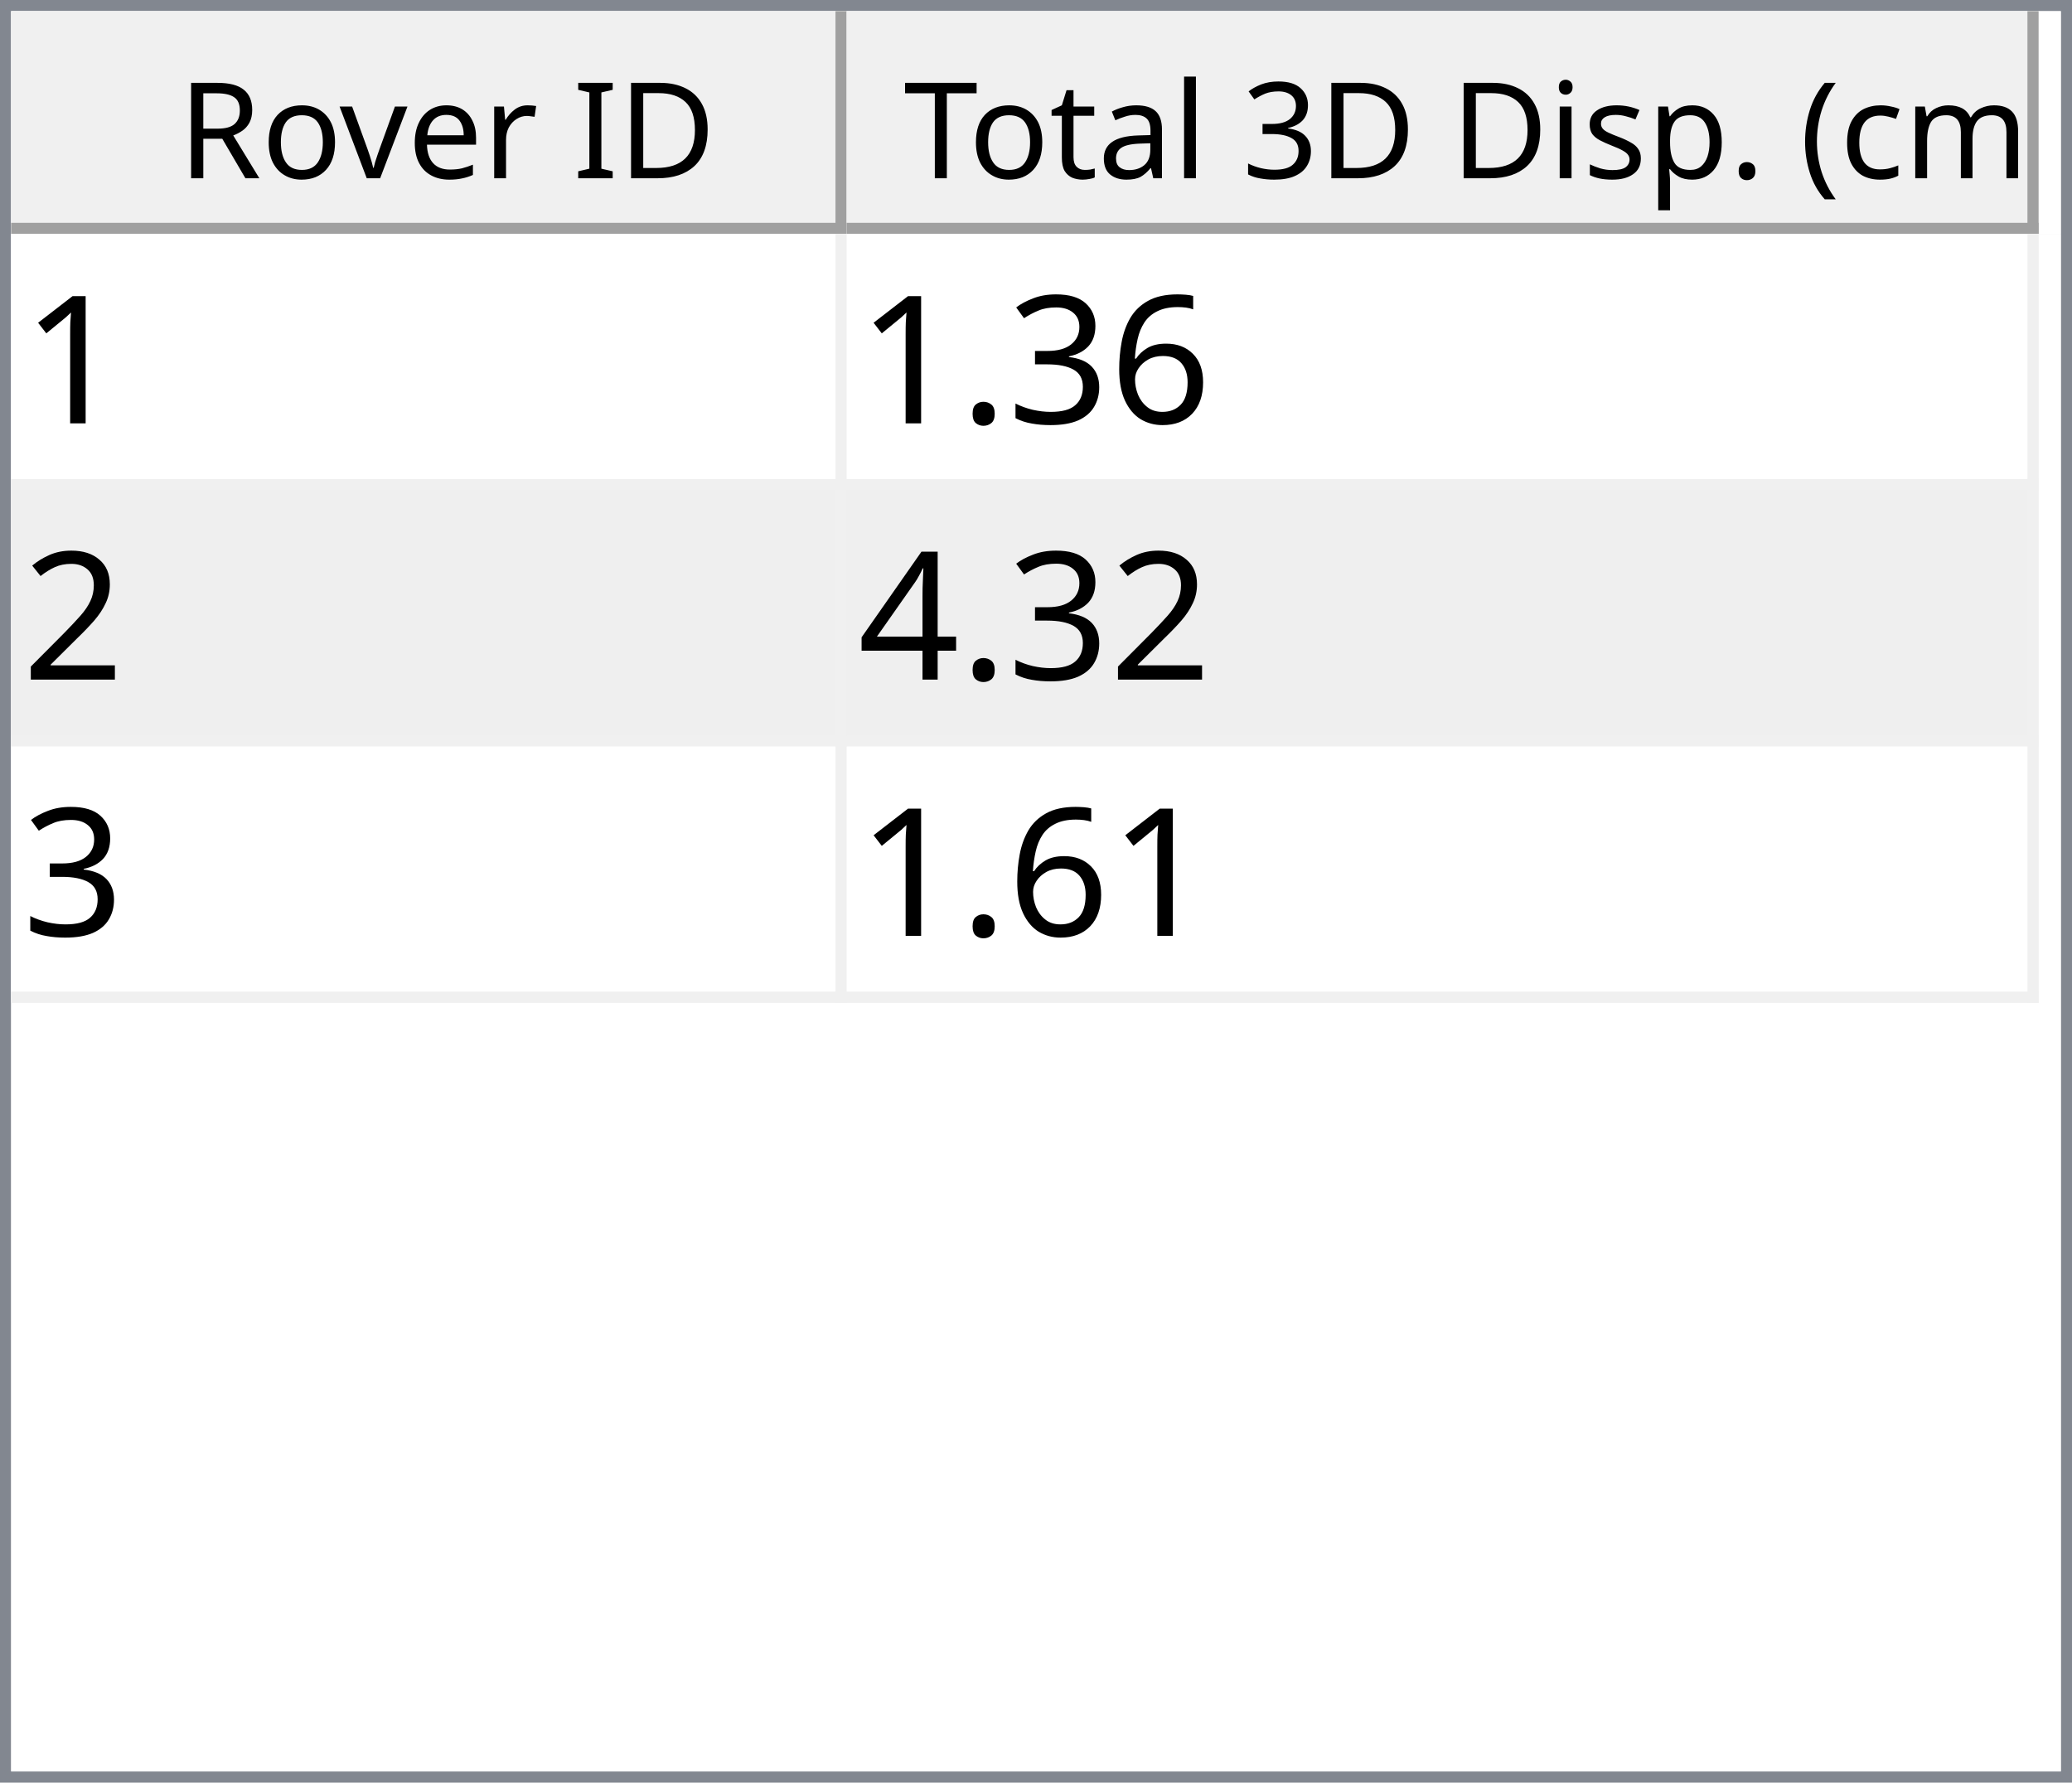
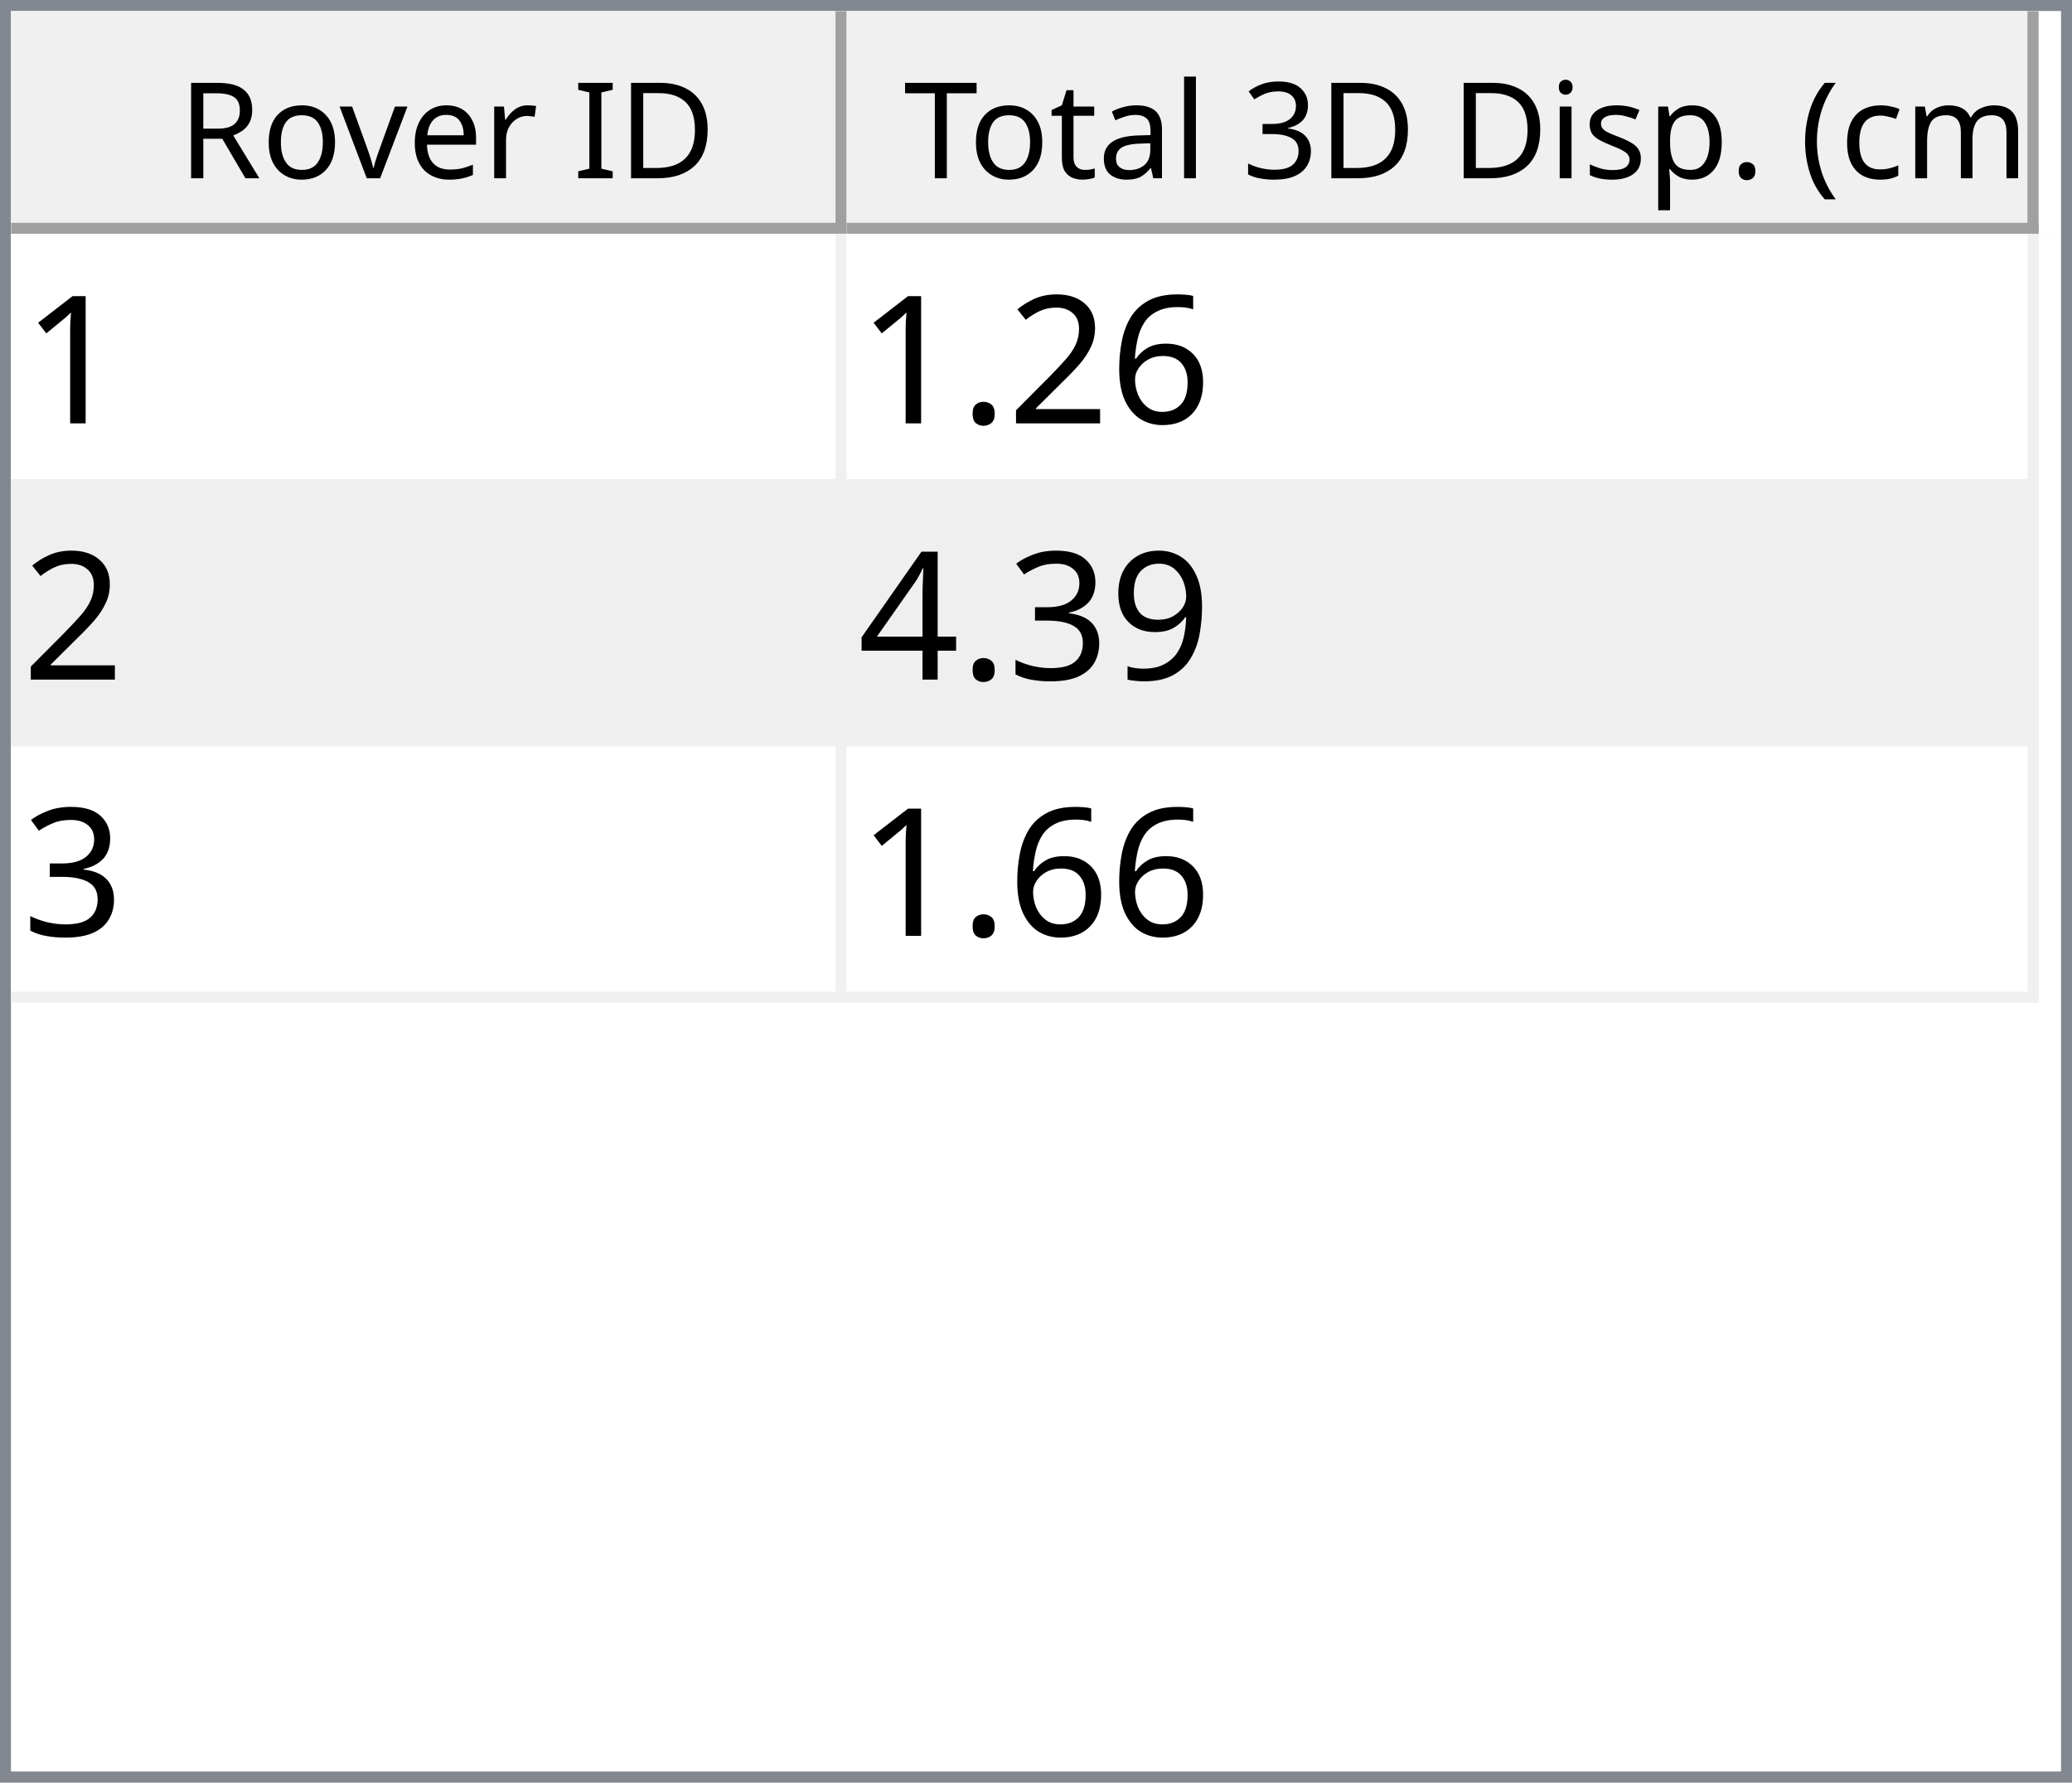
<svg xmlns="http://www.w3.org/2000/svg" style="fill-opacity:1; color-rendering:auto; color-interpolation:auto; text-rendering:auto; stroke:black; stroke-linecap:square; stroke-miterlimit:10; shape-rendering:auto; stroke-opacity:1; fill:black; stroke-dasharray:none; font-weight:normal; stroke-width:1; font-family:'Dialog'; font-style:normal; stroke-linejoin:miter; font-size:12px; stroke-dashoffset:0; image-rendering:auto;" width="186" height="160">
  <defs id="genericDefs" />
  <g>
    <defs id="defs1">
      <clipPath clipPathUnits="userSpaceOnUse" id="clipPath1">
        <path d="M0 0 L186 0 L186 160 L0 160 L0 0 Z" />
      </clipPath>
      <clipPath clipPathUnits="userSpaceOnUse" id="clipPath2">
        <path d="M0 0 L0 160 L186 160 L186 0 Z" />
      </clipPath>
      <clipPath clipPathUnits="userSpaceOnUse" id="clipPath3">
        <path d="M0 0 L0 20 L184 20 L184 0 Z" />
      </clipPath>
      <clipPath clipPathUnits="userSpaceOnUse" id="clipPath4">
        <path d="M0 0 L0 20 L75 20 L75 0 Z" />
      </clipPath>
      <clipPath clipPathUnits="userSpaceOnUse" id="clipPath5">
        <path d="M1 1 L1 19 L74 19 L74 1 Z" />
      </clipPath>
      <clipPath clipPathUnits="userSpaceOnUse" id="clipPath6">
        <path d="M0 0 L0 18 L73 18 L73 0 Z" />
      </clipPath>
      <clipPath clipPathUnits="userSpaceOnUse" id="clipPath7">
        <path d="M-0.5 -0.5 L-0.5 19.5 L74.5 19.5 L74.5 -0.5 Z" />
      </clipPath>
      <clipPath clipPathUnits="userSpaceOnUse" id="clipPath8">
        <path d="M0 0 L0 20 L107 20 L107 0 Z" />
      </clipPath>
      <clipPath clipPathUnits="userSpaceOnUse" id="clipPath9">
        <path d="M1 1 L1 19 L106 19 L106 1 Z" />
      </clipPath>
      <clipPath clipPathUnits="userSpaceOnUse" id="clipPath10">
        <path d="M0 0 L0 18 L105 18 L105 0 Z" />
      </clipPath>
      <clipPath clipPathUnits="userSpaceOnUse" id="clipPath11">
        <path d="M-0.5 -0.5 L-0.5 19.5 L106.5 19.5 L106.5 -0.5 Z" />
      </clipPath>
      <clipPath clipPathUnits="userSpaceOnUse" id="clipPath12">
        <path d="M0 0 L0 138 L184 138 L184 0 Z" />
      </clipPath>
      <clipPath clipPathUnits="userSpaceOnUse" id="clipPath13">
        <path d="M0 0 L0 69 L182 69 L182 0 Z" />
      </clipPath>
      <clipPath clipPathUnits="userSpaceOnUse" id="clipPath14">
        <path d="M-0.5 -0.5 L-0.5 68.5 L181.5 68.5 L181.5 -0.5 Z" />
      </clipPath>
      <clipPath clipPathUnits="userSpaceOnUse" id="clipPath15">
        <path d="M0 0 L0 22 L74 22 L74 0 Z" />
      </clipPath>
      <clipPath clipPathUnits="userSpaceOnUse" id="clipPath16">
        <path d="M0 0 L0 22 L106 22 L106 0 Z" />
      </clipPath>
      <font horiz-adv-x="64.551" id="font1">
        <font-face ascent="107.91" descent="25.098" units-per-em="100" style="font-style:normal; font-family:Segoe UI; font-weight:normal;" />
        <missing-glyph horiz-adv-x="64.551" d="M8.109 0 L8.109 68.266 L56.453 68.266 L56.453 0 L8.109 0 ZM15.328 7.234 L49.219 7.234 L49.219 61.031 L15.328 61.031 L15.328 7.234 Z" />
        <glyph unicode="D" horiz-adv-x="70.117" d="M9.188 0 L9.188 70.016 L28.516 70.016 Q65.531 70.016 65.531 35.891 Q65.531 19.672 55.25 9.836 Q44.969 0 27.734 0 L9.188 0 ZM17.391 62.594 L17.391 7.422 L27.828 7.422 Q41.609 7.422 49.273 14.797 Q56.938 22.172 56.938 35.688 Q56.938 62.594 28.328 62.594 L17.391 62.594 Z" />
        <glyph unicode="I" horiz-adv-x="26.611" d="M17.391 0 L9.188 0 L9.188 70.016 L17.391 70.016 L17.391 0 Z" />
        <glyph unicode=" " horiz-adv-x="27.393" d="" />
        <glyph unicode="r" horiz-adv-x="34.766" d="M34.188 41.891 Q32.078 43.5 28.125 43.5 Q23 43.5 19.555 38.672 Q16.109 33.844 16.109 25.484 L16.109 0 L8.109 0 L8.109 50 L16.109 50 L16.109 39.703 L16.312 39.703 Q18.016 44.969 21.531 47.922 Q25.047 50.875 29.391 50.875 Q32.516 50.875 34.188 50.203 L34.188 41.891 Z" />
        <glyph unicode="e" horiz-adv-x="52.295" d="M48.297 23 L12.984 23 Q13.188 14.656 17.484 10.109 Q21.781 5.562 29.297 5.562 Q37.75 5.562 44.828 11.141 L44.828 3.609 Q38.234 -1.172 27.391 -1.172 Q16.797 -1.172 10.742 5.641 Q4.688 12.453 4.688 24.812 Q4.688 36.469 11.305 43.82 Q17.922 51.172 27.734 51.172 Q37.547 51.172 42.922 44.828 Q48.297 38.484 48.297 27.203 L48.297 23 ZM40.094 29.781 Q40.047 36.719 36.75 40.578 Q33.453 44.438 27.594 44.438 Q21.922 44.438 17.969 40.383 Q14.016 36.328 13.094 29.781 L40.094 29.781 Z" />
        <glyph unicode="v" horiz-adv-x="47.9" d="M47.406 50 L27.484 0 L19.625 0 L0.688 50 L9.469 50 L22.172 13.672 Q23.578 9.672 23.922 6.688 L24.125 6.688 Q24.609 10.453 25.688 13.484 L38.969 50 L47.406 50 Z" />
        <glyph unicode="o" horiz-adv-x="58.594" d="M29 -1.172 Q17.922 -1.172 11.305 5.836 Q4.688 12.844 4.688 24.422 Q4.688 37.016 11.57 44.094 Q18.453 51.172 30.172 51.172 Q41.359 51.172 47.633 44.289 Q53.906 37.406 53.906 25.203 Q53.906 13.234 47.141 6.031 Q40.375 -1.172 29 -1.172 ZM29.594 44.438 Q21.875 44.438 17.383 39.188 Q12.891 33.938 12.891 24.703 Q12.891 15.828 17.43 10.695 Q21.969 5.562 29.594 5.562 Q37.359 5.562 41.531 10.594 Q45.703 15.625 45.703 24.906 Q45.703 34.281 41.531 39.359 Q37.359 44.438 29.594 44.438 Z" />
        <glyph unicode="R" horiz-adv-x="59.814" d="M59.375 0 L49.609 0 L37.891 19.625 Q36.281 22.359 34.766 24.289 Q33.25 26.219 31.664 27.438 Q30.078 28.656 28.25 29.219 Q26.422 29.781 24.125 29.781 L17.391 29.781 L17.391 0 L9.188 0 L9.188 70.016 L30.078 70.016 Q34.672 70.016 38.555 68.867 Q42.438 67.719 45.289 65.375 Q48.141 63.031 49.758 59.547 Q51.375 56.062 51.375 51.375 Q51.375 47.703 50.273 44.656 Q49.172 41.609 47.148 39.211 Q45.125 36.812 42.266 35.133 Q39.406 33.453 35.844 32.516 L35.844 32.328 Q37.594 31.547 38.891 30.547 Q40.188 29.547 41.359 28.18 Q42.531 26.812 43.68 25.078 Q44.828 23.344 46.234 21.047 L59.375 0 ZM17.391 62.594 L17.391 37.203 L28.516 37.203 Q31.594 37.203 34.203 38.133 Q36.812 39.062 38.719 40.797 Q40.625 42.531 41.703 45.047 Q42.781 47.562 42.781 50.688 Q42.781 56.297 39.141 59.445 Q35.5 62.594 28.609 62.594 L17.391 62.594 Z" />
        <glyph unicode=")" horiz-adv-x="30.176" d="M8.297 -15.922 L1.172 -15.922 Q16.406 2.344 16.406 26.812 Q16.406 51.469 1.078 70.016 L8.297 70.016 Q23.531 52.156 23.531 26.703 Q23.531 1.375 8.297 -15.922 Z" />
        <glyph unicode="m" horiz-adv-x="86.133" d="M79.109 0 L71.094 0 L71.094 28.719 Q71.094 37.016 68.531 40.727 Q65.969 44.438 59.906 44.438 Q54.781 44.438 51.195 39.75 Q47.609 35.062 47.609 28.516 L47.609 0 L39.594 0 L39.594 29.688 Q39.594 44.438 28.219 44.438 Q22.953 44.438 19.531 40.016 Q16.109 35.594 16.109 28.516 L16.109 0 L8.109 0 L8.109 50 L16.109 50 L16.109 42.094 L16.312 42.094 Q21.625 51.172 31.844 51.172 Q36.969 51.172 40.773 48.312 Q44.578 45.453 46 40.828 Q51.562 51.172 62.594 51.172 Q79.109 51.172 79.109 30.812 L79.109 0 Z" />
        <glyph unicode="c" horiz-adv-x="46.191" d="M42.188 2.297 Q36.422 -1.172 28.516 -1.172 Q17.828 -1.172 11.258 5.789 Q4.688 12.75 4.688 23.828 Q4.688 36.188 11.766 43.68 Q18.844 51.172 30.672 51.172 Q37.25 51.172 42.281 48.734 L42.281 40.531 Q36.719 44.438 30.375 44.438 Q22.703 44.438 17.797 38.945 Q12.891 33.453 12.891 24.516 Q12.891 15.719 17.508 10.641 Q22.125 5.562 29.891 5.562 Q36.422 5.562 42.188 9.906 L42.188 2.297 Z" />
        <glyph unicode="(" horiz-adv-x="30.176" d="M29.109 -15.922 L21.969 -15.922 Q6.844 1.375 6.844 26.703 Q6.844 52.156 21.969 70.016 L29.203 70.016 Q13.875 51.469 13.875 26.812 Q13.875 2.344 29.109 -15.922 Z" />
        <glyph unicode="." horiz-adv-x="21.68" d="M10.891 -1.078 Q8.641 -1.078 7.055 0.539 Q5.469 2.156 5.469 4.391 Q5.469 6.641 7.055 8.273 Q8.641 9.906 10.891 9.906 Q13.188 9.906 14.797 8.273 Q16.406 6.641 16.406 4.391 Q16.406 2.156 14.797 0.539 Q13.188 -1.078 10.891 -1.078 Z" />
        <glyph unicode="p" horiz-adv-x="58.789" d="M16.312 7.234 L16.109 7.234 L16.109 -23 L8.109 -23 L8.109 50 L16.109 50 L16.109 41.219 L16.312 41.219 Q22.219 51.172 33.594 51.172 Q43.266 51.172 48.688 44.461 Q54.109 37.75 54.109 26.469 Q54.109 13.922 48 6.375 Q41.891 -1.172 31.297 -1.172 Q21.578 -1.172 16.312 7.234 ZM16.109 27.391 L16.109 20.406 Q16.109 14.203 20.141 9.883 Q24.172 5.562 30.375 5.562 Q37.641 5.562 41.773 11.133 Q45.906 16.703 45.906 26.609 Q45.906 34.969 42.047 39.703 Q38.188 44.438 31.594 44.438 Q24.609 44.438 20.359 39.578 Q16.109 34.719 16.109 27.391 Z" />
        <glyph unicode="s" horiz-adv-x="42.432" d="M5.078 1.812 L5.078 10.406 Q11.625 5.562 19.484 5.562 Q30.031 5.562 30.031 12.594 Q30.031 14.594 29.125 15.992 Q28.219 17.391 26.68 18.461 Q25.141 19.531 23.07 20.383 Q21 21.234 18.609 22.172 Q15.281 23.484 12.766 24.828 Q10.25 26.172 8.57 27.859 Q6.891 29.547 6.031 31.695 Q5.172 33.844 5.172 36.719 Q5.172 40.234 6.789 42.945 Q8.406 45.656 11.086 47.484 Q13.766 49.312 17.211 50.242 Q20.656 51.172 24.312 51.172 Q30.812 51.172 35.938 48.922 L35.938 40.828 Q30.422 44.438 23.25 44.438 Q21 44.438 19.195 43.922 Q17.391 43.406 16.094 42.477 Q14.797 41.547 14.086 40.258 Q13.375 38.969 13.375 37.406 Q13.375 35.453 14.086 34.133 Q14.797 32.812 16.164 31.789 Q17.531 30.766 19.484 29.938 Q21.438 29.109 23.922 28.125 Q27.25 26.859 29.883 25.516 Q32.516 24.172 34.375 22.484 Q36.234 20.797 37.234 18.602 Q38.234 16.406 38.234 13.375 Q38.234 9.672 36.602 6.938 Q34.969 4.203 32.234 2.398 Q29.5 0.594 25.93 -0.289 Q22.359 -1.172 18.453 -1.172 Q10.75 -1.172 5.078 1.812 Z" />
        <glyph unicode="i" horiz-adv-x="24.219" d="M12.203 62.703 Q10.062 62.703 8.547 64.164 Q7.031 65.625 7.031 67.875 Q7.031 70.125 8.547 71.609 Q10.062 73.094 12.203 73.094 Q14.406 73.094 15.945 71.609 Q17.484 70.125 17.484 67.875 Q17.484 65.719 15.945 64.211 Q14.406 62.703 12.203 62.703 ZM16.109 0 L8.109 0 L8.109 50 L16.109 50 L16.109 0 Z" />
        <glyph unicode="3" horiz-adv-x="53.906" d="M46.531 19.828 Q46.531 15.094 44.75 11.211 Q42.969 7.328 39.719 4.57 Q36.469 1.812 31.93 0.297 Q27.391 -1.219 21.922 -1.219 Q11.922 -1.219 6 2.594 L6 11.188 Q13.094 5.609 22.219 5.609 Q25.875 5.609 28.828 6.539 Q31.781 7.469 33.906 9.227 Q36.031 10.984 37.18 13.477 Q38.328 15.969 38.328 19.094 Q38.328 32.812 18.797 32.812 L12.984 32.812 L12.984 39.594 L18.5 39.594 Q35.797 39.594 35.797 52.484 Q35.797 64.406 22.609 64.406 Q15.188 64.406 8.688 59.422 L8.688 67.188 Q15.375 71.188 24.609 71.188 Q29 71.188 32.57 69.969 Q36.141 68.75 38.68 66.555 Q41.219 64.359 42.609 61.281 Q44 58.203 44 54.5 Q44 40.672 30.031 36.719 L30.031 36.531 Q33.594 36.141 36.625 34.797 Q39.656 33.453 41.852 31.305 Q44.047 29.156 45.289 26.25 Q46.531 23.344 46.531 19.828 Z" />
        <glyph unicode="l" horiz-adv-x="24.219" d="M16.109 0 L8.109 0 L8.109 74.031 L16.109 74.031 L16.109 0 Z" />
        <glyph unicode="a" horiz-adv-x="50.879" d="M43.891 0 L35.891 0 L35.891 7.812 L35.688 7.812 Q30.469 -1.172 20.312 -1.172 Q12.844 -1.172 8.617 2.781 Q4.391 6.734 4.391 13.281 Q4.391 27.297 20.906 29.594 L35.891 31.688 Q35.891 44.438 25.594 44.438 Q16.547 44.438 9.281 38.281 L9.281 46.484 Q16.656 51.172 26.266 51.172 Q43.891 51.172 43.891 32.516 L43.891 0 ZM35.891 25.297 L23.828 23.641 Q18.266 22.859 15.43 20.875 Q12.594 18.891 12.594 13.875 Q12.594 10.203 15.211 7.883 Q17.828 5.562 22.172 5.562 Q28.125 5.562 32.008 9.742 Q35.891 13.922 35.891 20.312 L35.891 25.297 Z" />
        <glyph unicode="t" horiz-adv-x="33.887" d="M31.297 0.484 Q28.469 -1.078 23.828 -1.078 Q10.688 -1.078 10.688 13.578 L10.688 43.172 L2.094 43.172 L2.094 50 L10.688 50 L10.688 62.203 L18.703 64.797 L18.703 50 L31.297 50 L31.297 43.172 L18.703 43.172 L18.703 14.984 Q18.703 9.969 20.414 7.82 Q22.125 5.672 26.078 5.672 Q29.109 5.672 31.297 7.328 L31.297 0.484 Z" />
        <glyph unicode="T" horiz-adv-x="52.393" d="M50.594 62.594 L30.375 62.594 L30.375 0 L22.172 0 L22.172 62.594 L2 62.594 L2 70.016 L50.594 70.016 L50.594 62.594 Z" />
      </font>
      <font horiz-adv-x="75.0" id="font2">
        <font-face ascent="100.537" descent="21.973" units-per-em="100" style="font-style:normal; font-family:sans-serif; font-weight:normal;" />
        <missing-glyph horiz-adv-x="75.0" d="M12.5 0 L12.5 62.5 L62.5 62.5 L62.5 0 L12.5 0 ZM14.062 1.562 L60.938 1.562 L60.938 60.938 L14.062 60.938 L14.062 1.562 Z" />
        <glyph unicode="1" horiz-adv-x="55.615" d="M37.25 0 L28.469 0 L28.469 56 Q25.297 52.984 20.141 49.953 Q14.984 46.922 10.891 45.406 L10.891 53.906 Q18.266 57.375 23.781 62.305 Q29.297 67.234 31.594 71.875 L37.25 71.875 L37.25 0 Z" />
        <glyph unicode="6" horiz-adv-x="55.615" d="M49.75 54.047 L41.016 53.375 Q39.844 58.547 37.703 60.891 Q34.125 64.656 28.906 64.656 Q24.703 64.656 21.531 62.312 Q17.391 59.281 14.992 53.469 Q12.594 47.656 12.5 36.922 Q15.672 41.75 20.266 44.094 Q24.859 46.438 29.891 46.438 Q38.672 46.438 44.852 39.969 Q51.031 33.5 51.031 23.25 Q51.031 16.5 48.125 10.719 Q45.219 4.938 40.141 1.859 Q35.062 -1.219 28.609 -1.219 Q17.625 -1.219 10.695 6.859 Q3.766 14.938 3.766 33.5 Q3.766 54.25 11.422 63.672 Q18.109 71.875 29.438 71.875 Q37.891 71.875 43.289 67.141 Q48.688 62.406 49.75 54.047 ZM13.875 23.188 Q13.875 18.656 15.797 14.508 Q17.719 10.359 21.188 8.18 Q24.656 6 28.469 6 Q34.031 6 38.039 10.492 Q42.047 14.984 42.047 22.703 Q42.047 30.125 38.086 34.398 Q34.125 38.672 28.125 38.672 Q22.172 38.672 18.023 34.398 Q13.875 30.125 13.875 23.188 Z" />
+         <glyph unicode="2" horiz-adv-x="55.615" d="M50.344 8.453 L50.344 0 L3.031 0 Q2.938 3.172 4.047 6.109 Q5.859 10.938 9.836 15.625 Q13.812 20.312 21.344 26.469 Q33.016 36.031 37.117 41.625 Q41.219 47.219 41.219 52.203 Q41.219 57.422 37.477 61.008 Q33.734 64.594 27.734 64.594 Q21.391 64.594 17.578 60.789 Q13.766 56.984 13.719 50.25 L4.688 51.172 Q5.609 61.281 11.664 66.578 Q17.719 71.875 27.938 71.875 Q38.234 71.875 44.242 66.164 Q50.25 60.453 50.25 52 Q50.25 47.703 48.492 43.555 Q46.734 39.406 42.656 34.812 Q38.578 30.219 29.109 22.219 Q21.188 15.578 18.945 13.211 Q16.703 10.844 15.234 8.453 L50.344 8.453 Z" />
+         <glyph unicode="." horiz-adv-x="27.783" d="M9.078 0 L9.078 10.016 L19.094 10.016 L19.094 0 L9.078 0 Z" />
+         <glyph unicode="9" horiz-adv-x="55.615" d="M5.469 16.547 L13.922 17.328 Q14.984 11.375 18.016 8.688 Q21.047 6 25.781 6 Q29.828 6 32.883 7.859 Q35.938 9.719 37.891 12.82 Q39.844 15.922 41.164 21.195 Q42.484 26.469 42.484 31.938 Q42.484 32.516 42.438 33.688 Q39.797 29.5 35.234 26.883 Q30.672 24.266 25.344 24.266 Q16.453 24.266 10.305 30.711 Q4.156 37.156 4.156 47.703 Q4.156 58.594 10.578 65.234 Q17 71.875 26.656 71.875 Q33.641 71.875 39.43 68.117 Q45.219 64.359 48.219 57.398 Q51.219 50.438 51.219 37.25 Q51.219 23.531 48.242 15.406 Q45.266 7.281 39.383 3.031 Q33.5 -1.219 25.594 -1.219 Q17.188 -1.219 11.867 3.445 Q6.547 8.109 5.469 16.547 ZM41.453 48.141 Q41.453 55.719 37.43 60.156 Q33.406 64.594 27.734 64.594 Q21.875 64.594 17.531 59.812 Q13.188 55.031 13.188 47.406 Q13.188 40.578 17.312 36.305 Q21.438 32.031 27.484 32.031 Q33.594 32.031 37.523 36.305 Q41.453 40.578 41.453 48.141 Z" />
        <glyph unicode="3" horiz-adv-x="55.615" d="M4.203 18.891 L12.984 20.062 Q14.5 12.594 18.141 9.297 Q21.781 6 27 6 Q33.203 6 37.477 10.297 Q41.75 14.594 41.75 20.953 Q41.75 27 37.797 30.93 Q33.844 34.859 27.734 34.859 Q25.25 34.859 21.531 33.891 L22.516 41.609 Q23.391 41.5 23.922 41.5 Q29.547 41.5 34.039 44.43 Q38.531 47.359 38.531 53.469 Q38.531 58.297 35.258 61.477 Q31.984 64.656 26.812 64.656 Q21.688 64.656 18.266 61.43 Q14.844 58.203 13.875 51.766 L5.078 53.328 Q6.688 62.156 12.398 67.016 Q18.109 71.875 26.609 71.875 Q32.469 71.875 37.398 69.359 Q42.328 66.844 44.945 62.5 Q47.562 58.156 47.562 53.266 Q47.562 48.641 45.07 44.828 Q42.578 41.016 37.703 38.766 Q44.047 37.312 47.562 32.695 Q51.078 28.078 51.078 21.141 Q51.078 11.766 44.242 5.25 Q37.406 -1.266 26.953 -1.266 Q17.531 -1.266 11.305 4.352 Q5.078 9.969 4.203 18.891 Z" />
-         <glyph unicode="." horiz-adv-x="27.783" d="M9.078 0 L9.078 10.016 L19.094 10.016 L19.094 0 L9.078 0 Z" />
-         <glyph unicode="2" horiz-adv-x="55.615" d="M50.344 8.453 L50.344 0 L3.031 0 Q2.938 3.172 4.047 6.109 Q5.859 10.938 9.836 15.625 Q13.812 20.312 21.344 26.469 Q33.016 36.031 37.117 41.625 Q41.219 47.219 41.219 52.203 Q41.219 57.422 37.477 61.008 Q33.734 64.594 27.734 64.594 Q21.391 64.594 17.578 60.789 Q13.766 56.984 13.719 50.25 L4.688 51.172 Q5.609 61.281 11.664 66.578 Q17.719 71.875 27.938 71.875 Q38.234 71.875 44.242 66.164 Q50.25 60.453 50.25 52 Q50.25 47.703 48.492 43.555 Q46.734 39.406 42.656 34.812 Q38.578 30.219 29.109 22.219 Q21.188 15.578 18.945 13.211 Q16.703 10.844 15.234 8.453 L50.344 8.453 Z" />
        <glyph unicode="4" horiz-adv-x="55.615" d="M32.328 0 L32.328 17.141 L1.266 17.141 L1.266 25.203 L33.938 71.578 L41.109 71.578 L41.109 25.203 L50.781 25.203 L50.781 17.141 L41.109 17.141 L41.109 0 L32.328 0 ZM32.328 25.203 L32.328 57.469 L9.906 25.203 L32.328 25.203 Z" />
      </font>
    </defs>
    <g style="fill:white; stroke:white;">
      <rect x="0" y="0" width="186" style="clip-path:url(#clipPath1); stroke:none;" height="160" />
    </g>
    <g style="fill:white; text-rendering:optimizeSpeed; color-rendering:optimizeSpeed; image-rendering:optimizeSpeed; shape-rendering:crispEdges; stroke:white; color-interpolation:sRGB;">
      <rect x="0" width="186" height="160" y="0" style="stroke:none;" />
      <path style="stroke:none;" d="M0 160 L186 160 L186 0 L0 0 Z" />
    </g>
    <g style="fill:rgb(240,240,240); font-family:'Segoe UI'; stroke:rgb(240,240,240);">
      <rect x="0" y="0" width="186" style="clip-path:url(#clipPath2); stroke:none;" height="160" />
    </g>
    <g style="fill:rgb(130,135,144); font-family:'Segoe UI'; stroke:rgb(130,135,144);">
      <path d="M0 0 L186 0 L186 160 L0 160 L0 0 ZM1 1 L185 1 L185 159 L1 159 L1 1 Z" style="fill-rule:evenodd; clip-path:url(#clipPath2); stroke:none;" />
    </g>
    <g style="fill:white; font-family:'Segoe UI'; stroke:white;" transform="translate(1,1)">
      <rect x="0" y="0" width="184" style="clip-path:url(#clipPath3); stroke:none;" height="20" />
    </g>
    <g style="fill:rgb(240,240,240); font-family:'Segoe UI'; stroke:rgb(240,240,240);" transform="translate(1,1)">
      <rect x="0" y="0" width="75" style="clip-path:url(#clipPath4); stroke:none;" height="20" />
    </g>
    <g style="font-family:'Segoe UI';" transform="translate(2,2)">
      <text x="14" xml:space="preserve" y="14" style="clip-path:url(#clipPath6); stroke:none;">Rover ID</text>
    </g>
    <g style="fill:rgb(160,160,160); font-family:'Segoe UI'; stroke:rgb(160,160,160); stroke-linejoin:bevel;" transform="translate(1.5,1.5)">
      <line x1="74" x2="74" y1="0" style="fill:none; clip-path:url(#clipPath7);" y2="19" />
    </g>
    <g style="fill:rgb(160,160,160); font-family:'Segoe UI'; stroke:rgb(160,160,160); stroke-linejoin:bevel;" transform="matrix(1,0,0,1,1,1) translate(0.5,0.5)">
      <line x1="0" x2="74" y1="19" style="fill:none; clip-path:url(#clipPath7);" y2="19" />
    </g>
    <g style="fill:rgb(240,240,240); font-family:'Segoe UI'; stroke:rgb(240,240,240);" transform="translate(76,1)">
      <rect x="0" y="0" width="107" style="clip-path:url(#clipPath8); stroke:none;" height="20" />
    </g>
    <g style="font-family:'Segoe UI';" transform="translate(77,2)">
      <text x="1" xml:space="preserve" y="14" style="clip-path:url(#clipPath10); stroke:none;"> Total 3D Disp. (cm)</text>
    </g>
    <g style="fill:rgb(160,160,160); font-family:'Segoe UI'; stroke:rgb(160,160,160); stroke-linejoin:bevel;" transform="translate(76.5,1.5)">
      <line x1="106" x2="106" y1="0" style="fill:none; clip-path:url(#clipPath11);" y2="19" />
    </g>
    <g style="fill:rgb(160,160,160); font-family:'Segoe UI'; stroke:rgb(160,160,160); stroke-linejoin:bevel;" transform="matrix(1,0,0,1,76,1) translate(0.5,0.5)">
      <line x1="0" x2="106" y1="19" style="fill:none; clip-path:url(#clipPath11);" y2="19" />
    </g>
    <g style="fill:white; font-family:'Segoe UI'; stroke:white;" transform="translate(1,21)">
      <rect x="0" y="0" width="184" style="clip-path:url(#clipPath12); stroke:none;" height="138" />
    </g>
    <g style="fill:rgb(240,240,240); font-size:16px; font-family:sans-serif; stroke:rgb(240,240,240);" transform="translate(1,21)">
      <rect x="0" y="0" width="182" style="clip-path:url(#clipPath13); stroke:none;" height="69" />
      <line transform="translate(0.5,0.5)" x1="0" x2="181" y1="22" style="clip-path:url(#clipPath14); fill:none; stroke-linejoin:bevel;" y2="22" />
    </g>
    <g transform="matrix(1,0,0,1,1,21) translate(0.5,0.5)" style="fill:rgb(240,240,240); font-size:16px; font-family:sans-serif; stroke:rgb(240,240,240); stroke-linejoin:bevel;">
      <line x1="0" x2="181" y1="45" style="fill:none; clip-path:url(#clipPath14);" y2="45" />
    </g>
    <g transform="matrix(1,0,0,1,1,21) translate(0.5,0.5)" style="fill:rgb(240,240,240); font-size:16px; font-family:sans-serif; stroke:rgb(240,240,240); stroke-linejoin:bevel;">
      <line x1="0" x2="181" y1="68" style="fill:none; clip-path:url(#clipPath14);" y2="68" />
    </g>
    <g transform="matrix(1,0,0,1,1,21) translate(0.5,0.5)" style="fill:rgb(240,240,240); font-size:16px; font-family:sans-serif; stroke:rgb(240,240,240); stroke-linejoin:bevel;">
      <line x1="74" x2="74" y1="0" style="fill:none; clip-path:url(#clipPath14);" y2="68" />
    </g>
    <g transform="matrix(1,0,0,1,1,21) translate(0.5,0.5)" style="fill:rgb(240,240,240); font-size:16px; font-family:sans-serif; stroke:rgb(240,240,240); stroke-linejoin:bevel;">
      <line x1="181" x2="181" y1="0" style="fill:none; clip-path:url(#clipPath14);" y2="68" />
    </g>
    <g style="fill:white; font-size:16px; font-family:sans-serif; stroke:white;" transform="matrix(1,0,0,1,1,21)">
      <rect x="0" y="0" width="74" style="clip-path:url(#clipPath15); stroke:none;" height="22" />
      <text x="1" y="17" style="fill:black; clip-path:url(#clipPath15); stroke:none;" xml:space="preserve">1</text>
    </g>
    <g style="fill:white; font-size:16px; font-family:sans-serif; stroke:white;" transform="matrix(1,0,0,1,1,21) translate(75,0)">
      <rect x="0" y="0" width="106" style="clip-path:url(#clipPath16); stroke:none;" height="22" />
-       <text x="1" y="17" style="fill:black; clip-path:url(#clipPath16); stroke:none;" xml:space="preserve">1.36</text>
+       <text x="1" y="17" style="fill:black; clip-path:url(#clipPath16); stroke:none;" xml:space="preserve">1.26</text>
    </g>
    <g style="fill:rgb(239,239,239); font-size:16px; font-family:sans-serif; stroke:rgb(239,239,239);" transform="matrix(1,0,0,1,1,21) translate(0,23)">
      <rect x="0" y="0" width="74" style="clip-path:url(#clipPath15); stroke:none;" height="22" />
      <text x="1" y="17" style="fill:black; clip-path:url(#clipPath15); stroke:none;" xml:space="preserve">2</text>
    </g>
    <g style="fill:rgb(239,239,239); font-size:16px; font-family:sans-serif; stroke:rgb(239,239,239);" transform="matrix(1,0,0,1,1,21) translate(75,23)">
      <rect x="0" y="0" width="106" style="clip-path:url(#clipPath16); stroke:none;" height="22" />
-       <text x="1" y="17" style="fill:black; clip-path:url(#clipPath16); stroke:none;" xml:space="preserve">4.32</text>
+       <text x="1" y="17" style="fill:black; clip-path:url(#clipPath16); stroke:none;" xml:space="preserve">4.39</text>
    </g>
    <g style="fill:white; font-size:16px; font-family:sans-serif; stroke:white;" transform="matrix(1,0,0,1,1,21) translate(0,46)">
      <rect x="0" y="0" width="74" style="clip-path:url(#clipPath15); stroke:none;" height="22" />
      <text x="1" y="17" style="fill:black; clip-path:url(#clipPath15); stroke:none;" xml:space="preserve">3</text>
    </g>
    <g style="fill:white; font-size:16px; font-family:sans-serif; stroke:white;" transform="matrix(1,0,0,1,1,21) translate(75,46)">
      <rect x="0" y="0" width="106" style="clip-path:url(#clipPath16); stroke:none;" height="22" />
-       <text x="1" y="17" style="fill:black; clip-path:url(#clipPath16); stroke:none;" xml:space="preserve">1.61</text>
+       <text x="1" y="17" style="fill:black; clip-path:url(#clipPath16); stroke:none;" xml:space="preserve">1.66</text>
    </g>
  </g>
</svg>
